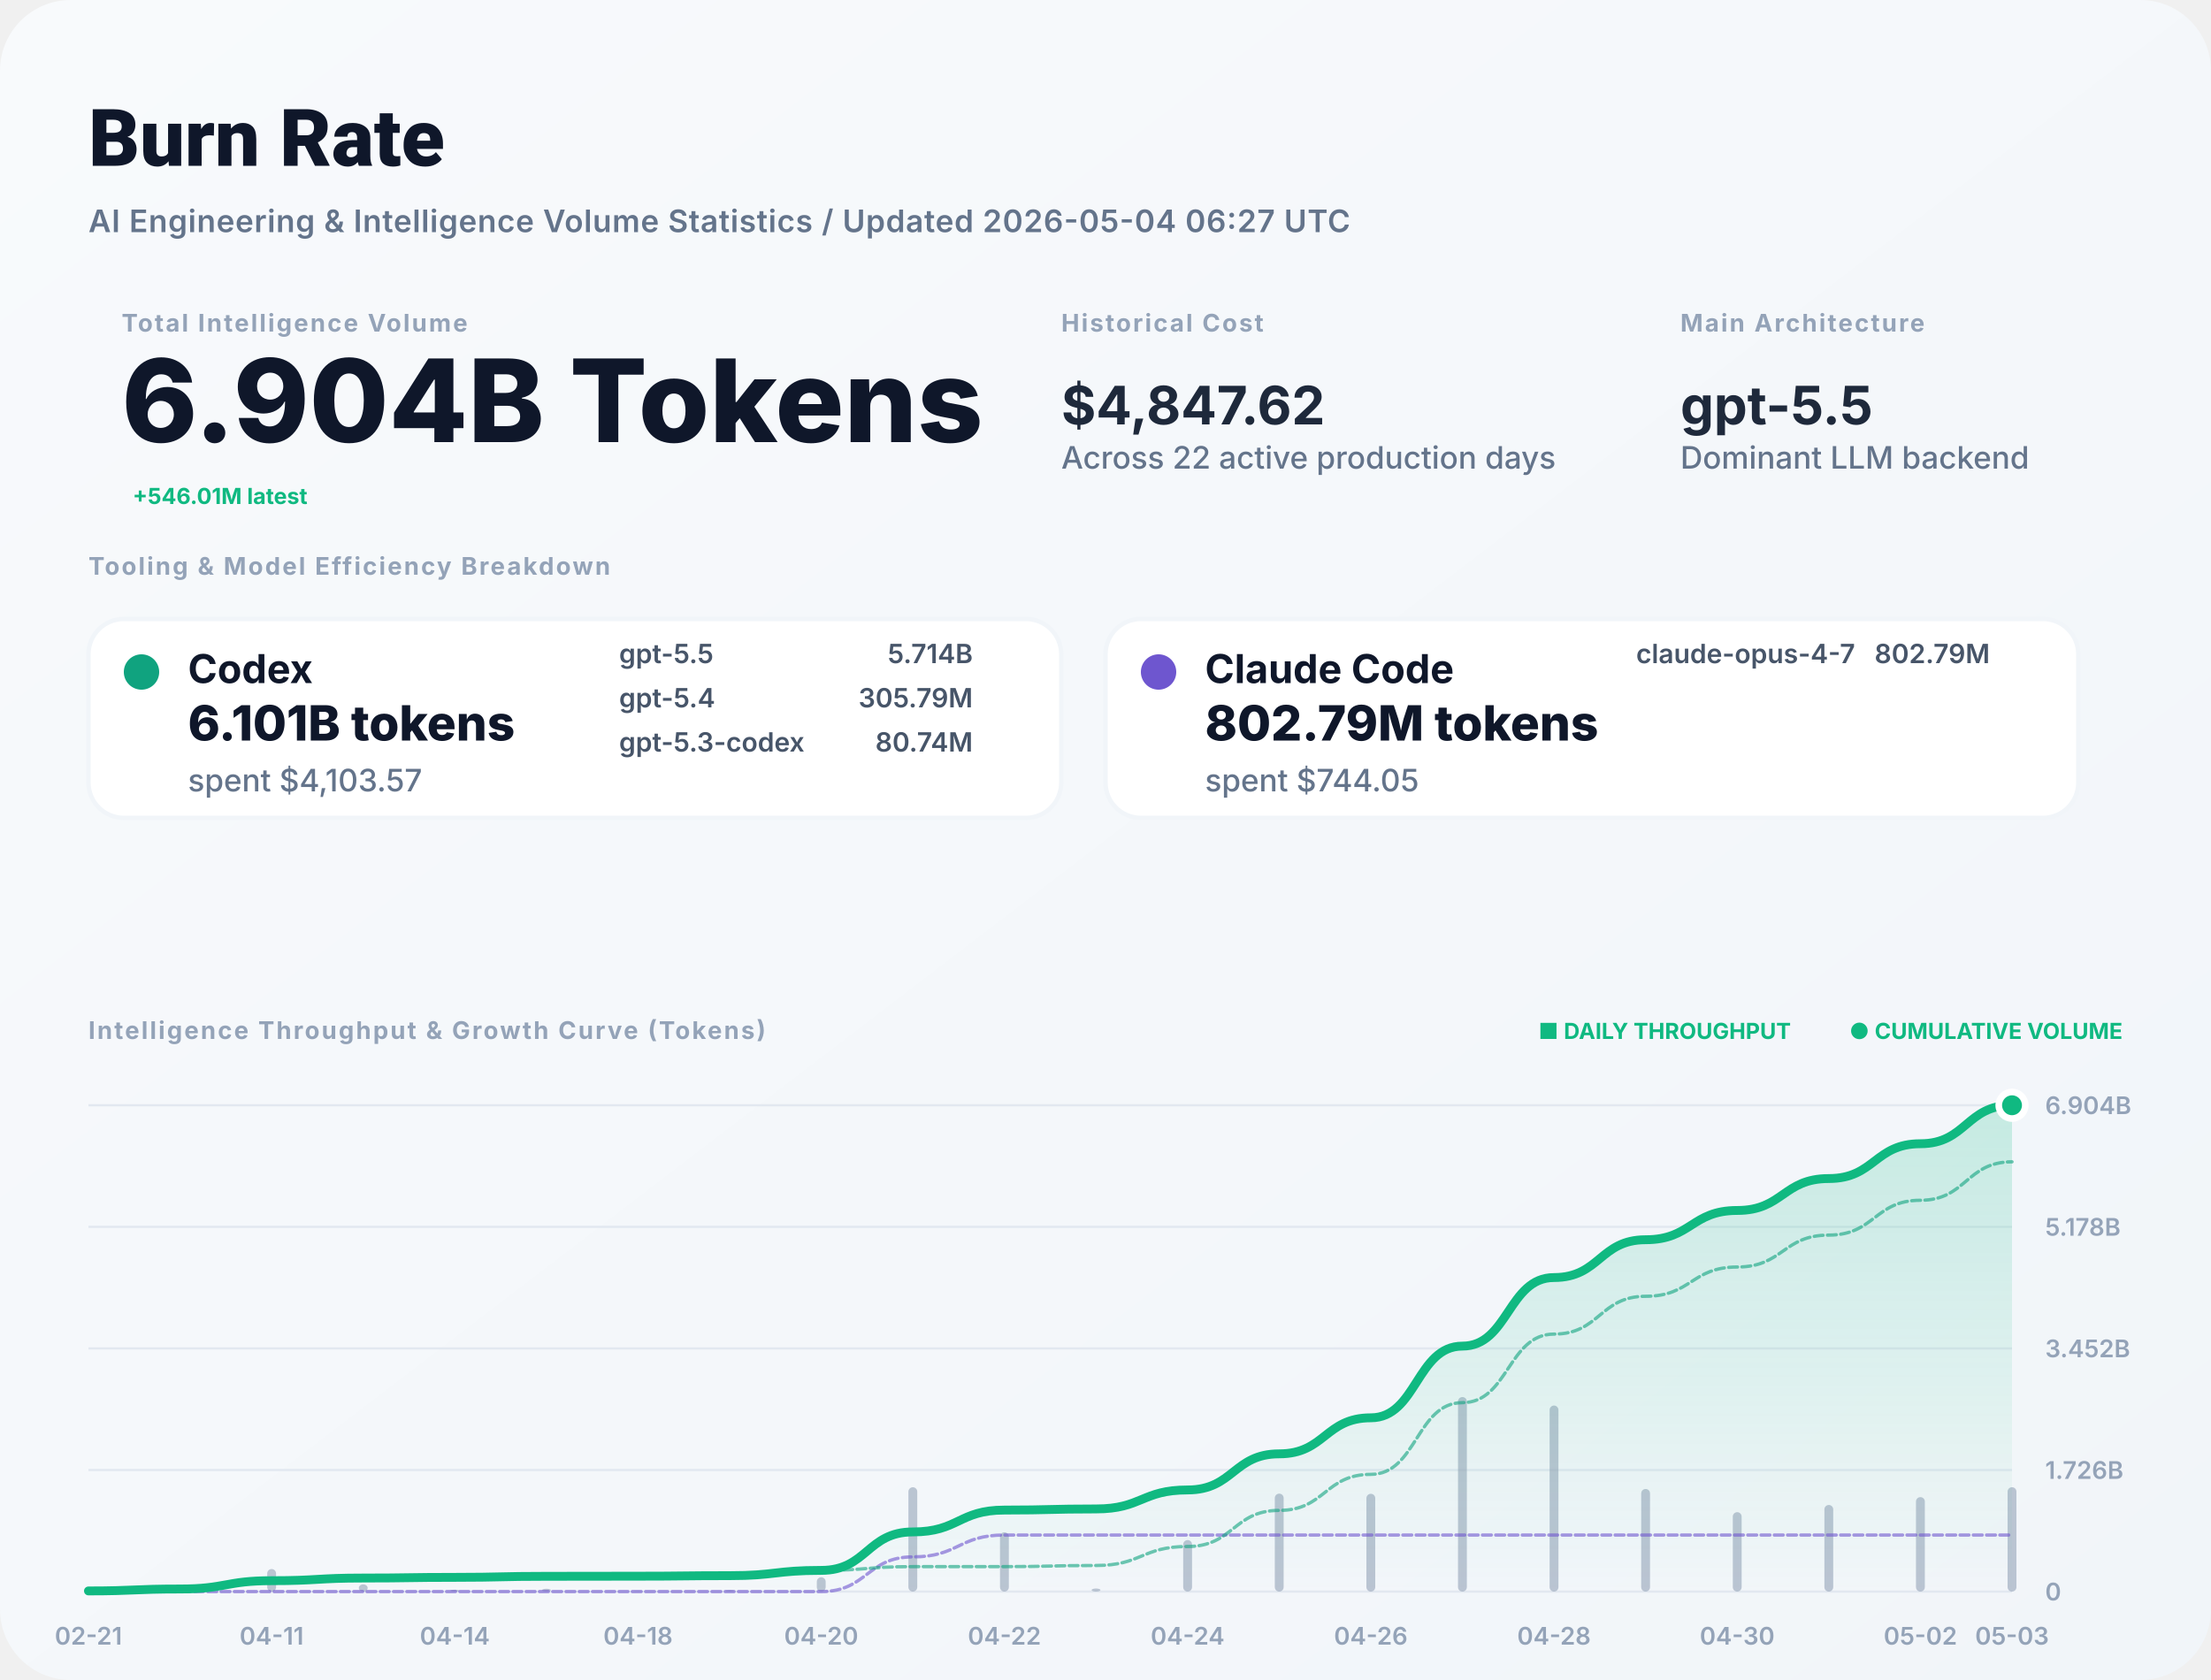
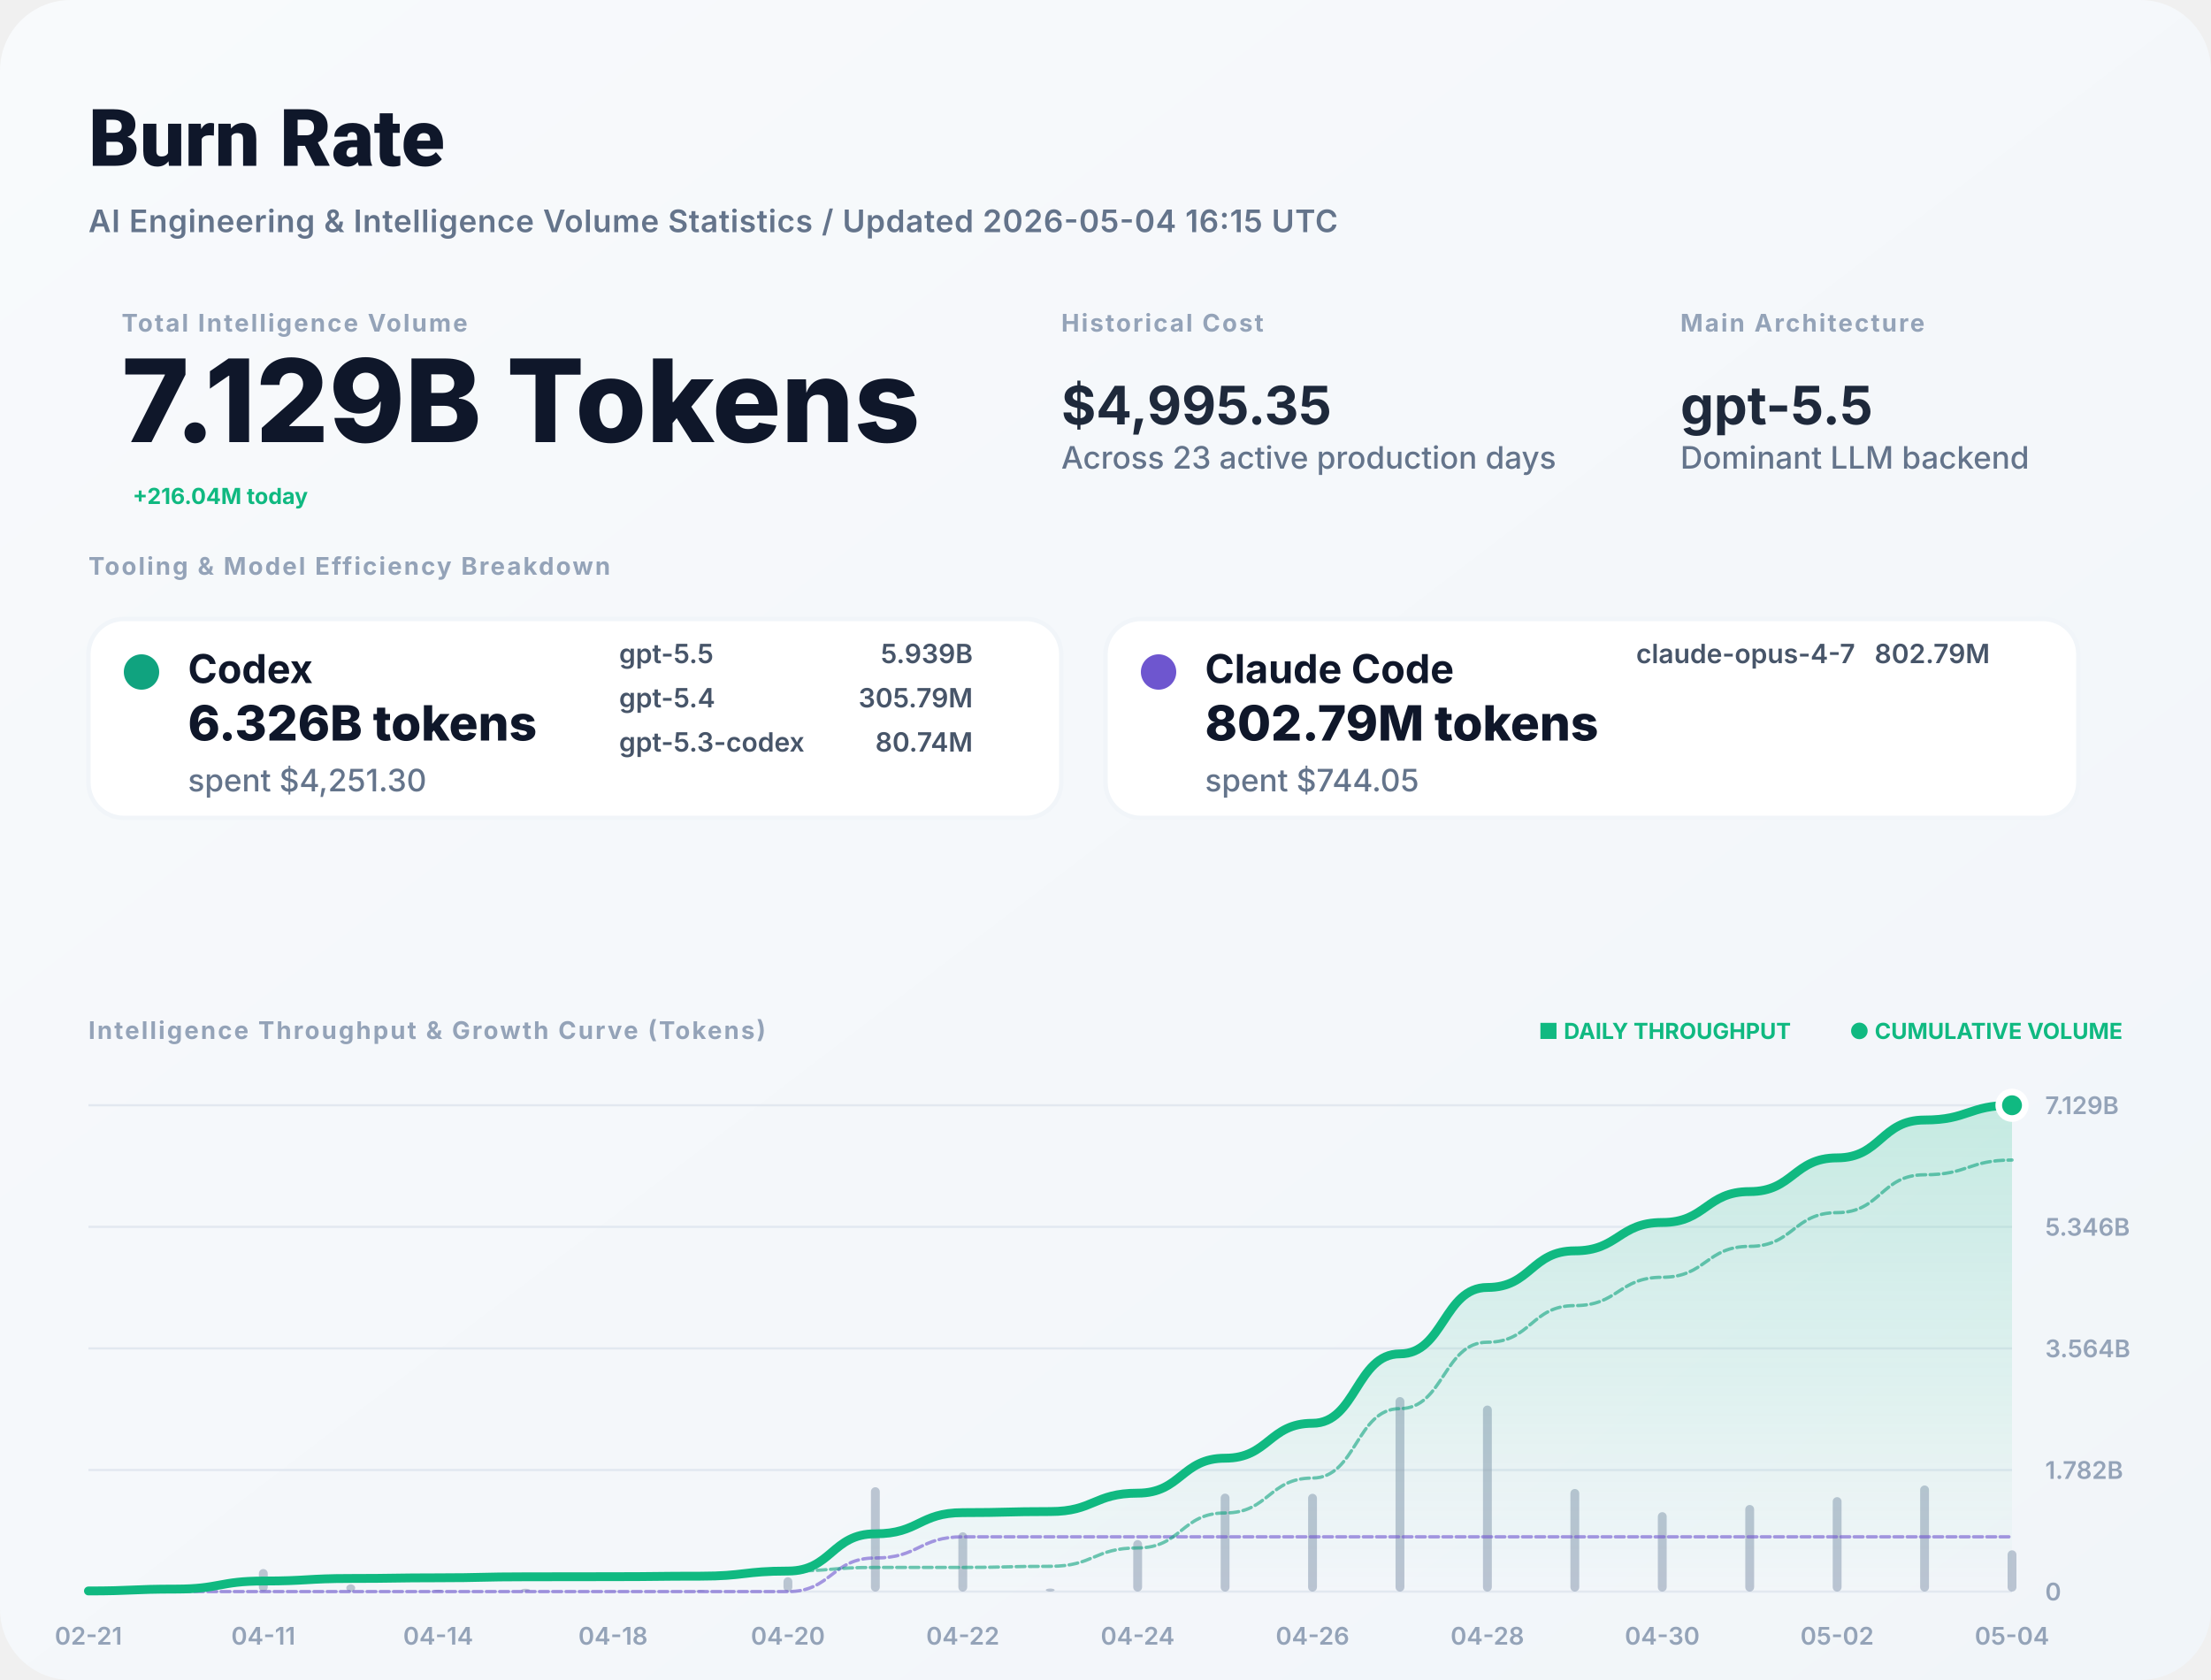
<svg xmlns="http://www.w3.org/2000/svg" width="1000" height="760" viewBox="0 0 1000 760" fill="none">
  <defs>
    <linearGradient id="bg" x1="0" x2="1" y1="0" y2="1">
      <stop stop-color="#F8FAFC" />
      <stop offset="1" stop-color="#F1F5F9" />
    </linearGradient>
    <filter id="shadow" x="-5%" y="-5%" width="110%" height="110%">
      <feDropShadow dx="0" dy="4" stdDeviation="12" flood-color="#000" flood-opacity="0.05" />
    </filter>
    <linearGradient id="lineGrad" x1="0" y1="0" x2="0" y2="1">
      <stop stop-color="#10B981" stop-opacity="0.2" />
      <stop offset="1" stop-color="#10B981" stop-opacity="0" />
    </linearGradient>
  </defs>
  <style>
    .title { font: 800 36px -apple-system, BlinkMacSystemFont, "Segoe UI", Roboto, sans-serif; fill: #0F172A; }
    .subtitle { font: 600 14px -apple-system, sans-serif; fill: #64748B; letter-spacing: 0.02em; }
    .label { font: 700 11px -apple-system, sans-serif; letter-spacing: 0.08em; text-transform: uppercase; fill: #94A3B8; }
    .total-val { font: 800 52px -apple-system, sans-serif; fill: #0F172A; }
    .stat-val { font: 700 24px -apple-system, sans-serif; fill: #1E293B; }
    .tool-name { font: 700 18px -apple-system, sans-serif; fill: #0F172A; }
    .tool-metric { font: 800 22px -apple-system, sans-serif; fill: #0F172A; }
    .tool-muted { font: 500 14px -apple-system, sans-serif; fill: #64748B; }
    .model-item { font: 600 12px -apple-system, sans-serif; fill: #475569; }
    .chart-label { font: 600 11px -apple-system, sans-serif; fill: #94A3B8; }
    .badge { font: 700 10px -apple-system, sans-serif; fill: #10B981; }
  </style>
  <rect width="1000" height="760" rx="32" fill="url(#bg)" />
  <text x="40" y="75" class="title">Burn Rate</text>
-   <text x="40" y="105" class="subtitle">AI Engineering &amp; Intelligence Volume Statistics / Updated 2026-05-04 06:27 UTC</text>
+   <text x="40" y="105" class="subtitle">AI Engineering &amp; Intelligence Volume Statistics / Updated 2026-05-04 16:15 UTC</text>
  <g transform="translate(40, 150)">
    <g transform="translate(15, 0)">
      <text y="0" class="label">Total Intelligence Volume</text>
-       <text y="50" class="total-val">6.904B Tokens</text>
-       <text x="5" y="78" class="badge" font-size="16">+546.01M latest</text>
+       <text y="50" class="total-val">7.129B Tokens</text>
+       <text x="5" y="78" class="badge" font-size="16">+216.04M today</text>
    </g>
    <g transform="translate(440, 0)">
      <text y="0" class="label">Historical Cost</text>
-       <text y="42" class="stat-val">$4,847.62</text>
-       <text y="62" class="tool-muted">Across 22 active production days</text>
+       <text y="42" class="stat-val">$4,995.35</text>
+       <text y="62" class="tool-muted">Across 23 active production days</text>
    </g>
    <g transform="translate(720, 0)">
      <text y="0" class="label">Main Architecture</text>
      <text y="42" class="stat-val" fill="#10B981">gpt-5.5</text>
      <text y="62" class="tool-muted">Dominant LLM backend</text>
    </g>
  </g>
  <g transform="translate(40, 260)">
    <text y="0" class="label">Tooling &amp; Model Efficiency Breakdown</text>
  </g>
  <g transform="translate(40, 280)">
    <rect width="440" height="90" rx="16" fill="white" stroke="#F1F5F9" stroke-width="2" />
    <circle cx="24" cy="24" r="8" fill="#10A37F" />
    <text x="45" y="29" class="tool-name">Codex</text>
-     <text x="45" y="55" class="tool-metric">6.101B tokens</text>
-     <text x="45" y="78" class="tool-muted">spent $4,103.57</text>
+     <text x="45" y="55" class="tool-metric">6.326B tokens</text>
+     <text x="45" y="78" class="tool-muted">spent $4,251.30</text>
    <g transform="translate(240, 20)">
      <text x="0" y="0" class="model-item">gpt-5.5</text>
-       <text x="160" y="0" class="model-item" text-anchor="end">5.714B</text>
+       <text x="160" y="0" class="model-item" text-anchor="end">5.939B</text>
      <text x="0" y="20" class="model-item">gpt-5.4</text>
      <text x="160" y="20" class="model-item" text-anchor="end">305.79M</text>
      <text x="0" y="40" class="model-item">gpt-5.3-codex</text>
      <text x="160" y="40" class="model-item" text-anchor="end">80.74M</text>
    </g>
  </g>
  <g transform="translate(500, 280)">
    <rect width="440" height="90" rx="16" fill="white" stroke="#F1F5F9" stroke-width="2" />
    <circle cx="24" cy="24" r="8" fill="#6E56CF" />
    <text x="45" y="29" class="tool-name">Claude Code</text>
    <text x="45" y="55" class="tool-metric">802.79M tokens</text>
    <text x="45" y="78" class="tool-muted">spent $744.05</text>
    <g transform="translate(240, 20)">
      <text x="0" y="0" class="model-item">claude-opus-4-7</text>
      <text x="160" y="0" class="model-item" text-anchor="end">802.79M</text>
    </g>
  </g>
  <g transform="translate(40, 470)">
    <text y="0" class="label">Intelligence Throughput &amp; Growth Curve (Tokens)</text>
    <g transform="translate(920, 0)" text-anchor="end">
      <text x="0" y="0" class="badge">● CUMULATIVE VOLUME</text>
      <text x="-150" y="0" class="badge" fill="#94A3B8">■ DAILY THROUGHPUT</text>
    </g>
  </g>
  <g>
    <line x1="40" y1="720" x2="910" y2="720" stroke="#E2E8F0" stroke-width="1" />
    <text x="925" y="724" class="chart-label">0</text>
    <line x1="40" y1="665" x2="910" y2="665" stroke="#E2E8F0" stroke-width="1" />
-     <text x="925" y="669" class="chart-label">1.726B</text>
+     <text x="925" y="669" class="chart-label">1.782B</text>
    <line x1="40" y1="610" x2="910" y2="610" stroke="#E2E8F0" stroke-width="1" />
-     <text x="925" y="614" class="chart-label">3.452B</text>
+     <text x="925" y="614" class="chart-label">3.564B</text>
    <line x1="40" y1="555" x2="910" y2="555" stroke="#E2E8F0" stroke-width="1" />
-     <text x="925" y="559" class="chart-label">5.178B</text>
+     <text x="925" y="559" class="chart-label">5.346B</text>
    <line x1="40" y1="500" x2="910" y2="500" stroke="#E2E8F0" stroke-width="1" />
-     <text x="925" y="504" class="chart-label">6.904B</text>
+     <text x="925" y="504" class="chart-label">7.129B</text>
    <text x="40" y="744" text-anchor="middle" class="chart-label">02-21</text>
-     <text x="122.857" y="744" text-anchor="middle" class="chart-label">04-11</text>
-     <text x="205.714" y="744" text-anchor="middle" class="chart-label">04-14</text>
-     <text x="288.571" y="744" text-anchor="middle" class="chart-label">04-18</text>
-     <text x="371.429" y="744" text-anchor="middle" class="chart-label">04-20</text>
-     <text x="454.286" y="744" text-anchor="middle" class="chart-label">04-22</text>
-     <text x="537.143" y="744" text-anchor="middle" class="chart-label">04-24</text>
-     <text x="620" y="744" text-anchor="middle" class="chart-label">04-26</text>
-     <text x="702.857" y="744" text-anchor="middle" class="chart-label">04-28</text>
-     <text x="785.714" y="744" text-anchor="middle" class="chart-label">04-30</text>
-     <text x="868.571" y="744" text-anchor="middle" class="chart-label">05-02</text>
-     <text x="910" y="744" text-anchor="middle" class="chart-label">05-03</text>
+     <text x="119.091" y="744" text-anchor="middle" class="chart-label">04-11</text>
+     <text x="198.182" y="744" text-anchor="middle" class="chart-label">04-14</text>
+     <text x="277.273" y="744" text-anchor="middle" class="chart-label">04-18</text>
+     <text x="356.364" y="744" text-anchor="middle" class="chart-label">04-20</text>
+     <text x="435.455" y="744" text-anchor="middle" class="chart-label">04-22</text>
+     <text x="514.545" y="744" text-anchor="middle" class="chart-label">04-24</text>
+     <text x="593.636" y="744" text-anchor="middle" class="chart-label">04-26</text>
+     <text x="672.727" y="744" text-anchor="middle" class="chart-label">04-28</text>
+     <text x="751.818" y="744" text-anchor="middle" class="chart-label">04-30</text>
+     <text x="830.909" y="744" text-anchor="middle" class="chart-label">05-02</text>
+     <text x="910" y="744" text-anchor="middle" class="chart-label">05-04</text>
    <g opacity="0.6">
      <rect x="38" y="719.209" width="4" height="0.791" fill="#94A3B8" rx="2" />
-       <rect x="79.429" y="717.621" width="4" height="2.379" fill="#94A3B8" rx="2" />
-       <rect x="120.857" y="709.802" width="4" height="10.198" fill="#94A3B8" rx="2" />
-       <rect x="162.286" y="716.75" width="4" height="3.25" fill="#94A3B8" rx="2" />
-       <rect x="203.714" y="719.156" width="4" height="0.844" fill="#94A3B8" rx="2" />
-       <rect x="245.143" y="718.72" width="4" height="1.28" fill="#94A3B8" rx="2" />
-       <rect x="286.571" y="719.849" width="4" height="0.151" fill="#94A3B8" rx="2" />
-       <rect x="328" y="719.356" width="4" height="0.644" fill="#94A3B8" rx="2" />
-       <rect x="369.429" y="713.521" width="4" height="6.479" fill="#94A3B8" rx="2" />
-       <rect x="410.857" y="672.796" width="4" height="47.204" fill="#94A3B8" rx="2" />
-       <rect x="452.286" y="693.172" width="4" height="26.828" fill="#94A3B8" rx="2" />
-       <rect x="493.714" y="718.609" width="4" height="1.391" fill="#94A3B8" rx="2" />
-       <rect x="535.143" y="696.693" width="4" height="23.307" fill="#94A3B8" rx="2" />
-       <rect x="576.571" y="675.687" width="4" height="44.313" fill="#94A3B8" rx="2" />
-       <rect x="618" y="675.759" width="4" height="44.241" fill="#94A3B8" rx="2" />
-       <rect x="659.429" y="632" width="4" height="88" fill="#94A3B8" rx="2" />
-       <rect x="700.857" y="635.841" width="4" height="84.159" fill="#94A3B8" rx="2" />
-       <rect x="742.286" y="673.588" width="4" height="46.412" fill="#94A3B8" rx="2" />
-       <rect x="783.714" y="684.074" width="4" height="35.926" fill="#94A3B8" rx="2" />
-       <rect x="825.143" y="680.82" width="4" height="39.18" fill="#94A3B8" rx="2" />
-       <rect x="866.571" y="677.268" width="4" height="42.732" fill="#94A3B8" rx="2" />
-       <rect x="908" y="672.788" width="4" height="47.212" fill="#94A3B8" rx="2" />
+       <rect x="77.545" y="717.621" width="4" height="2.379" fill="#94A3B8" rx="2" />
+       <rect x="117.091" y="709.802" width="4" height="10.198" fill="#94A3B8" rx="2" />
+       <rect x="156.636" y="716.75" width="4" height="3.25" fill="#94A3B8" rx="2" />
+       <rect x="196.182" y="719.156" width="4" height="0.844" fill="#94A3B8" rx="2" />
+       <rect x="235.727" y="718.72" width="4" height="1.28" fill="#94A3B8" rx="2" />
+       <rect x="275.273" y="719.849" width="4" height="0.151" fill="#94A3B8" rx="2" />
+       <rect x="314.818" y="719.356" width="4" height="0.644" fill="#94A3B8" rx="2" />
+       <rect x="354.364" y="713.521" width="4" height="6.479" fill="#94A3B8" rx="2" />
+       <rect x="393.909" y="672.796" width="4" height="47.204" fill="#94A3B8" rx="2" />
+       <rect x="433.455" y="693.172" width="4" height="26.828" fill="#94A3B8" rx="2" />
+       <rect x="473" y="718.609" width="4" height="1.391" fill="#94A3B8" rx="2" />
+       <rect x="512.545" y="696.693" width="4" height="23.307" fill="#94A3B8" rx="2" />
+       <rect x="552.091" y="675.687" width="4" height="44.313" fill="#94A3B8" rx="2" />
+       <rect x="591.636" y="675.759" width="4" height="44.241" fill="#94A3B8" rx="2" />
+       <rect x="631.182" y="632" width="4" height="88" fill="#94A3B8" rx="2" />
+       <rect x="670.727" y="635.841" width="4" height="84.159" fill="#94A3B8" rx="2" />
+       <rect x="710.273" y="673.588" width="4" height="46.412" fill="#94A3B8" rx="2" />
+       <rect x="749.818" y="684.074" width="4" height="35.926" fill="#94A3B8" rx="2" />
+       <rect x="789.364" y="680.82" width="4" height="39.18" fill="#94A3B8" rx="2" />
+       <rect x="828.909" y="677.268" width="4" height="42.732" fill="#94A3B8" rx="2" />
+       <rect x="868.455" y="672.007" width="4" height="47.993" fill="#94A3B8" rx="2" />
+       <rect x="908" y="701.32" width="4" height="18.68" fill="#94A3B8" rx="2" />
    </g>
-     <path d="M 40,719.708 C 60.714,719.708 60.714,718.832 81.429,718.832 C 102.143,718.832 102.143,715.073 122.857,715.073 C 143.571,715.073 143.571,713.875 164.286,713.875 C 185,713.875 185,713.564 205.714,713.564 C 226.429,713.564 226.429,713.092 247.143,713.092 C 267.857,713.092 267.857,713.037 288.571,713.037 C 309.286,713.037 309.286,712.799 330,712.799 C 350.714,712.799 350.714,710.412 371.429,710.412 C 392.143,710.412 392.143,693.014 412.857,693.014 C 433.571,693.014 433.571,683.127 454.286,683.127 C 475,683.127 475,682.614 495.714,682.614 C 516.429,682.614 516.429,674.024 537.143,674.024 C 557.857,674.024 557.857,657.692 578.571,657.692 C 599.286,657.692 599.286,641.387 620,641.387 C 640.714,641.387 640.714,608.953 661.429,608.953 C 682.143,608.953 682.143,577.936 702.857,577.936 C 723.571,577.936 723.571,560.831 744.286,560.831 C 765,560.831 765,547.59 785.714,547.59 C 806.429,547.59 806.429,533.15 827.143,533.15 C 847.857,533.15 847.857,517.4 868.571,517.4 C 889.286,517.4 889.286,500 910,500 L 910,720 L 40,720 Z" fill="url(#lineGrad)" />
-     <path d="M 40,720 C 60.714,720 60.714,720 81.429,720 C 102.143,720 102.143,720 122.857,720 C 143.571,720 143.571,720 164.286,720 C 185,720 185,720 205.714,720 C 226.429,720 226.429,720 247.143,720 C 267.857,720 267.857,720 288.571,720 C 309.286,720 309.286,720 330,720 C 350.714,720 350.714,720 371.429,720 C 392.143,720 392.143,704.305 412.857,704.305 C 433.571,704.305 433.571,694.417 454.286,694.417 C 475,694.417 475,694.417 495.714,694.417 C 516.429,694.417 516.429,694.417 537.143,694.417 C 557.857,694.417 557.857,694.417 578.571,694.417 C 599.286,694.417 599.286,694.417 620,694.417 C 640.714,694.417 640.714,694.417 661.429,694.417 C 682.143,694.417 682.143,694.417 702.857,694.417 C 723.571,694.417 723.571,694.417 744.286,694.417 C 765,694.417 765,694.417 785.714,694.417 C 806.429,694.417 806.429,694.417 827.143,694.417 C 847.857,694.417 847.857,694.417 868.571,694.417 C 889.286,694.417 889.286,694.417 910,694.417" stroke="#6E56CF" stroke-width="1.5" stroke-opacity="0.6" fill="none" stroke-linecap="round" stroke-linejoin="round" stroke-dasharray="4 2" />
-     <path d="M 40,719.708 C 60.714,719.708 60.714,718.832 81.429,718.832 C 102.143,718.832 102.143,715.073 122.857,715.073 C 143.571,715.073 143.571,713.875 164.286,713.875 C 185,713.875 185,713.564 205.714,713.564 C 226.429,713.564 226.429,713.092 247.143,713.092 C 267.857,713.092 267.857,713.037 288.571,713.037 C 309.286,713.037 309.286,712.799 330,712.799 C 350.714,712.799 350.714,710.412 371.429,710.412 C 392.143,710.412 392.143,708.71 412.857,708.71 C 433.571,708.71 433.571,708.71 454.286,708.71 C 475,708.71 475,708.197 495.714,708.197 C 516.429,708.197 516.429,699.607 537.143,699.607 C 557.857,699.607 557.857,683.275 578.571,683.275 C 599.286,683.275 599.286,666.97 620,666.97 C 640.714,666.97 640.714,634.537 661.429,634.537 C 682.143,634.537 682.143,603.519 702.857,603.519 C 723.571,603.519 723.571,586.414 744.286,586.414 C 765,586.414 765,573.173 785.714,573.173 C 806.429,573.173 806.429,558.733 827.143,558.733 C 847.857,558.733 847.857,542.983 868.571,542.983 C 889.286,542.983 889.286,525.583 910,525.583" stroke="#10A37F" stroke-width="1.5" stroke-opacity="0.6" fill="none" stroke-linecap="round" stroke-linejoin="round" stroke-dasharray="4 2" />
-     <path d="M 40,719.708 C 60.714,719.708 60.714,718.832 81.429,718.832 C 102.143,718.832 102.143,715.073 122.857,715.073 C 143.571,715.073 143.571,713.875 164.286,713.875 C 185,713.875 185,713.564 205.714,713.564 C 226.429,713.564 226.429,713.092 247.143,713.092 C 267.857,713.092 267.857,713.037 288.571,713.037 C 309.286,713.037 309.286,712.799 330,712.799 C 350.714,712.799 350.714,710.412 371.429,710.412 C 392.143,710.412 392.143,693.014 412.857,693.014 C 433.571,693.014 433.571,683.127 454.286,683.127 C 475,683.127 475,682.614 495.714,682.614 C 516.429,682.614 516.429,674.024 537.143,674.024 C 557.857,674.024 557.857,657.692 578.571,657.692 C 599.286,657.692 599.286,641.387 620,641.387 C 640.714,641.387 640.714,608.953 661.429,608.953 C 682.143,608.953 682.143,577.936 702.857,577.936 C 723.571,577.936 723.571,560.831 744.286,560.831 C 765,560.831 765,547.59 785.714,547.59 C 806.429,547.59 806.429,533.15 827.143,533.15 C 847.857,533.15 847.857,517.4 868.571,517.4 C 889.286,517.4 889.286,500 910,500" stroke="#10B981" stroke-width="4" fill="none" stroke-linecap="round" stroke-linejoin="round" />
+     <path d="M 40,719.718 C 59.773,719.718 59.773,718.868 79.545,718.868 C 99.318,718.868 99.318,715.228 119.091,715.228 C 138.864,715.228 138.864,714.068 158.636,714.068 C 178.409,714.068 178.409,713.767 198.182,713.767 C 217.955,713.767 217.955,713.31 237.727,713.31 C 257.5,713.31 257.5,713.257 277.273,713.257 C 297.045,713.257 297.045,713.027 316.818,713.027 C 336.591,713.027 336.591,710.714 356.364,710.714 C 376.136,710.714 376.136,693.866 395.909,693.866 C 415.682,693.866 415.682,684.291 435.455,684.291 C 455.227,684.291 455.227,683.794 475,683.794 C 494.773,683.794 494.773,675.476 514.545,675.476 C 534.318,675.476 534.318,659.659 554.091,659.659 C 573.864,659.659 573.864,643.869 593.636,643.869 C 613.409,643.869 613.409,612.46 633.182,612.46 C 652.955,612.46 652.955,582.421 672.727,582.421 C 692.5,582.421 692.5,565.856 712.273,565.856 C 732.045,565.856 732.045,553.033 751.818,553.033 C 771.591,553.033 771.591,539.049 791.364,539.049 C 811.136,539.049 811.136,523.797 830.909,523.797 C 850.682,523.797 850.682,506.667 870.455,506.667 C 890.227,506.667 890.227,500 910,500 L 910,720 L 40,720 Z" fill="url(#lineGrad)" />
+     <path d="M 40,720 C 59.773,720 59.773,720 79.545,720 C 99.318,720 99.318,720 119.091,720 C 138.864,720 138.864,720 158.636,720 C 178.409,720 178.409,720 198.182,720 C 217.955,720 217.955,720 237.727,720 C 257.5,720 257.5,720 277.273,720 C 297.045,720 297.045,720 316.818,720 C 336.591,720 336.591,720 356.364,720 C 376.136,720 376.136,704.8 395.909,704.8 C 415.682,704.8 415.682,695.225 435.455,695.225 C 455.227,695.225 455.227,695.225 475,695.225 C 494.773,695.225 494.773,695.225 514.545,695.225 C 534.318,695.225 534.318,695.225 554.091,695.225 C 573.864,695.225 573.864,695.225 593.636,695.225 C 613.409,695.225 613.409,695.225 633.182,695.225 C 652.955,695.225 652.955,695.225 672.727,695.225 C 692.5,695.225 692.5,695.225 712.273,695.225 C 732.045,695.225 732.045,695.225 751.818,695.225 C 771.591,695.225 771.591,695.225 791.364,695.225 C 811.136,695.225 811.136,695.225 830.909,695.225 C 850.682,695.225 850.682,695.225 870.455,695.225 C 890.227,695.225 890.227,695.225 910,695.225" stroke="#6E56CF" stroke-width="1.5" stroke-opacity="0.6" fill="none" stroke-linecap="round" stroke-linejoin="round" stroke-dasharray="4 2" />
+     <path d="M 40,719.718 C 59.773,719.718 59.773,718.868 79.545,718.868 C 99.318,718.868 99.318,715.228 119.091,715.228 C 138.864,715.228 138.864,714.068 158.636,714.068 C 178.409,714.068 178.409,713.767 198.182,713.767 C 217.955,713.767 217.955,713.31 237.727,713.31 C 257.5,713.31 257.5,713.257 277.273,713.257 C 297.045,713.257 297.045,713.027 316.818,713.027 C 336.591,713.027 336.591,710.714 356.364,710.714 C 376.136,710.714 376.136,709.066 395.909,709.066 C 415.682,709.066 415.682,709.066 435.455,709.066 C 455.227,709.066 455.227,708.57 475,708.57 C 494.773,708.57 494.773,700.251 514.545,700.251 C 534.318,700.251 534.318,684.435 554.091,684.435 C 573.864,684.435 573.864,668.644 593.636,668.644 C 613.409,668.644 613.409,637.235 633.182,637.235 C 652.955,637.235 652.955,607.197 672.727,607.197 C 692.5,607.197 692.5,590.631 712.273,590.631 C 732.045,590.631 732.045,577.809 751.818,577.809 C 771.591,577.809 771.591,563.824 791.364,563.824 C 811.136,563.824 811.136,548.572 830.909,548.572 C 850.682,548.572 850.682,531.442 870.455,531.442 C 890.227,531.442 890.227,524.775 910,524.775" stroke="#10A37F" stroke-width="1.5" stroke-opacity="0.6" fill="none" stroke-linecap="round" stroke-linejoin="round" stroke-dasharray="4 2" />
+     <path d="M 40,719.718 C 59.773,719.718 59.773,718.868 79.545,718.868 C 99.318,718.868 99.318,715.228 119.091,715.228 C 138.864,715.228 138.864,714.068 158.636,714.068 C 178.409,714.068 178.409,713.767 198.182,713.767 C 217.955,713.767 217.955,713.31 237.727,713.31 C 257.5,713.31 257.5,713.257 277.273,713.257 C 297.045,713.257 297.045,713.027 316.818,713.027 C 336.591,713.027 336.591,710.714 356.364,710.714 C 376.136,710.714 376.136,693.866 395.909,693.866 C 415.682,693.866 415.682,684.291 435.455,684.291 C 455.227,684.291 455.227,683.794 475,683.794 C 494.773,683.794 494.773,675.476 514.545,675.476 C 534.318,675.476 534.318,659.659 554.091,659.659 C 573.864,659.659 573.864,643.869 593.636,643.869 C 613.409,643.869 613.409,612.46 633.182,612.46 C 652.955,612.46 652.955,582.421 672.727,582.421 C 692.5,582.421 692.5,565.856 712.273,565.856 C 732.045,565.856 732.045,553.033 751.818,553.033 C 771.591,553.033 771.591,539.049 791.364,539.049 C 811.136,539.049 811.136,523.797 830.909,523.797 C 850.682,523.797 850.682,506.667 870.455,506.667 C 890.227,506.667 890.227,500 910,500" stroke="#10B981" stroke-width="4" fill="none" stroke-linecap="round" stroke-linejoin="round" />
    <circle cx="910" cy="500" r="6" fill="#10B981" stroke="white" stroke-width="3" />
  </g>
</svg>
